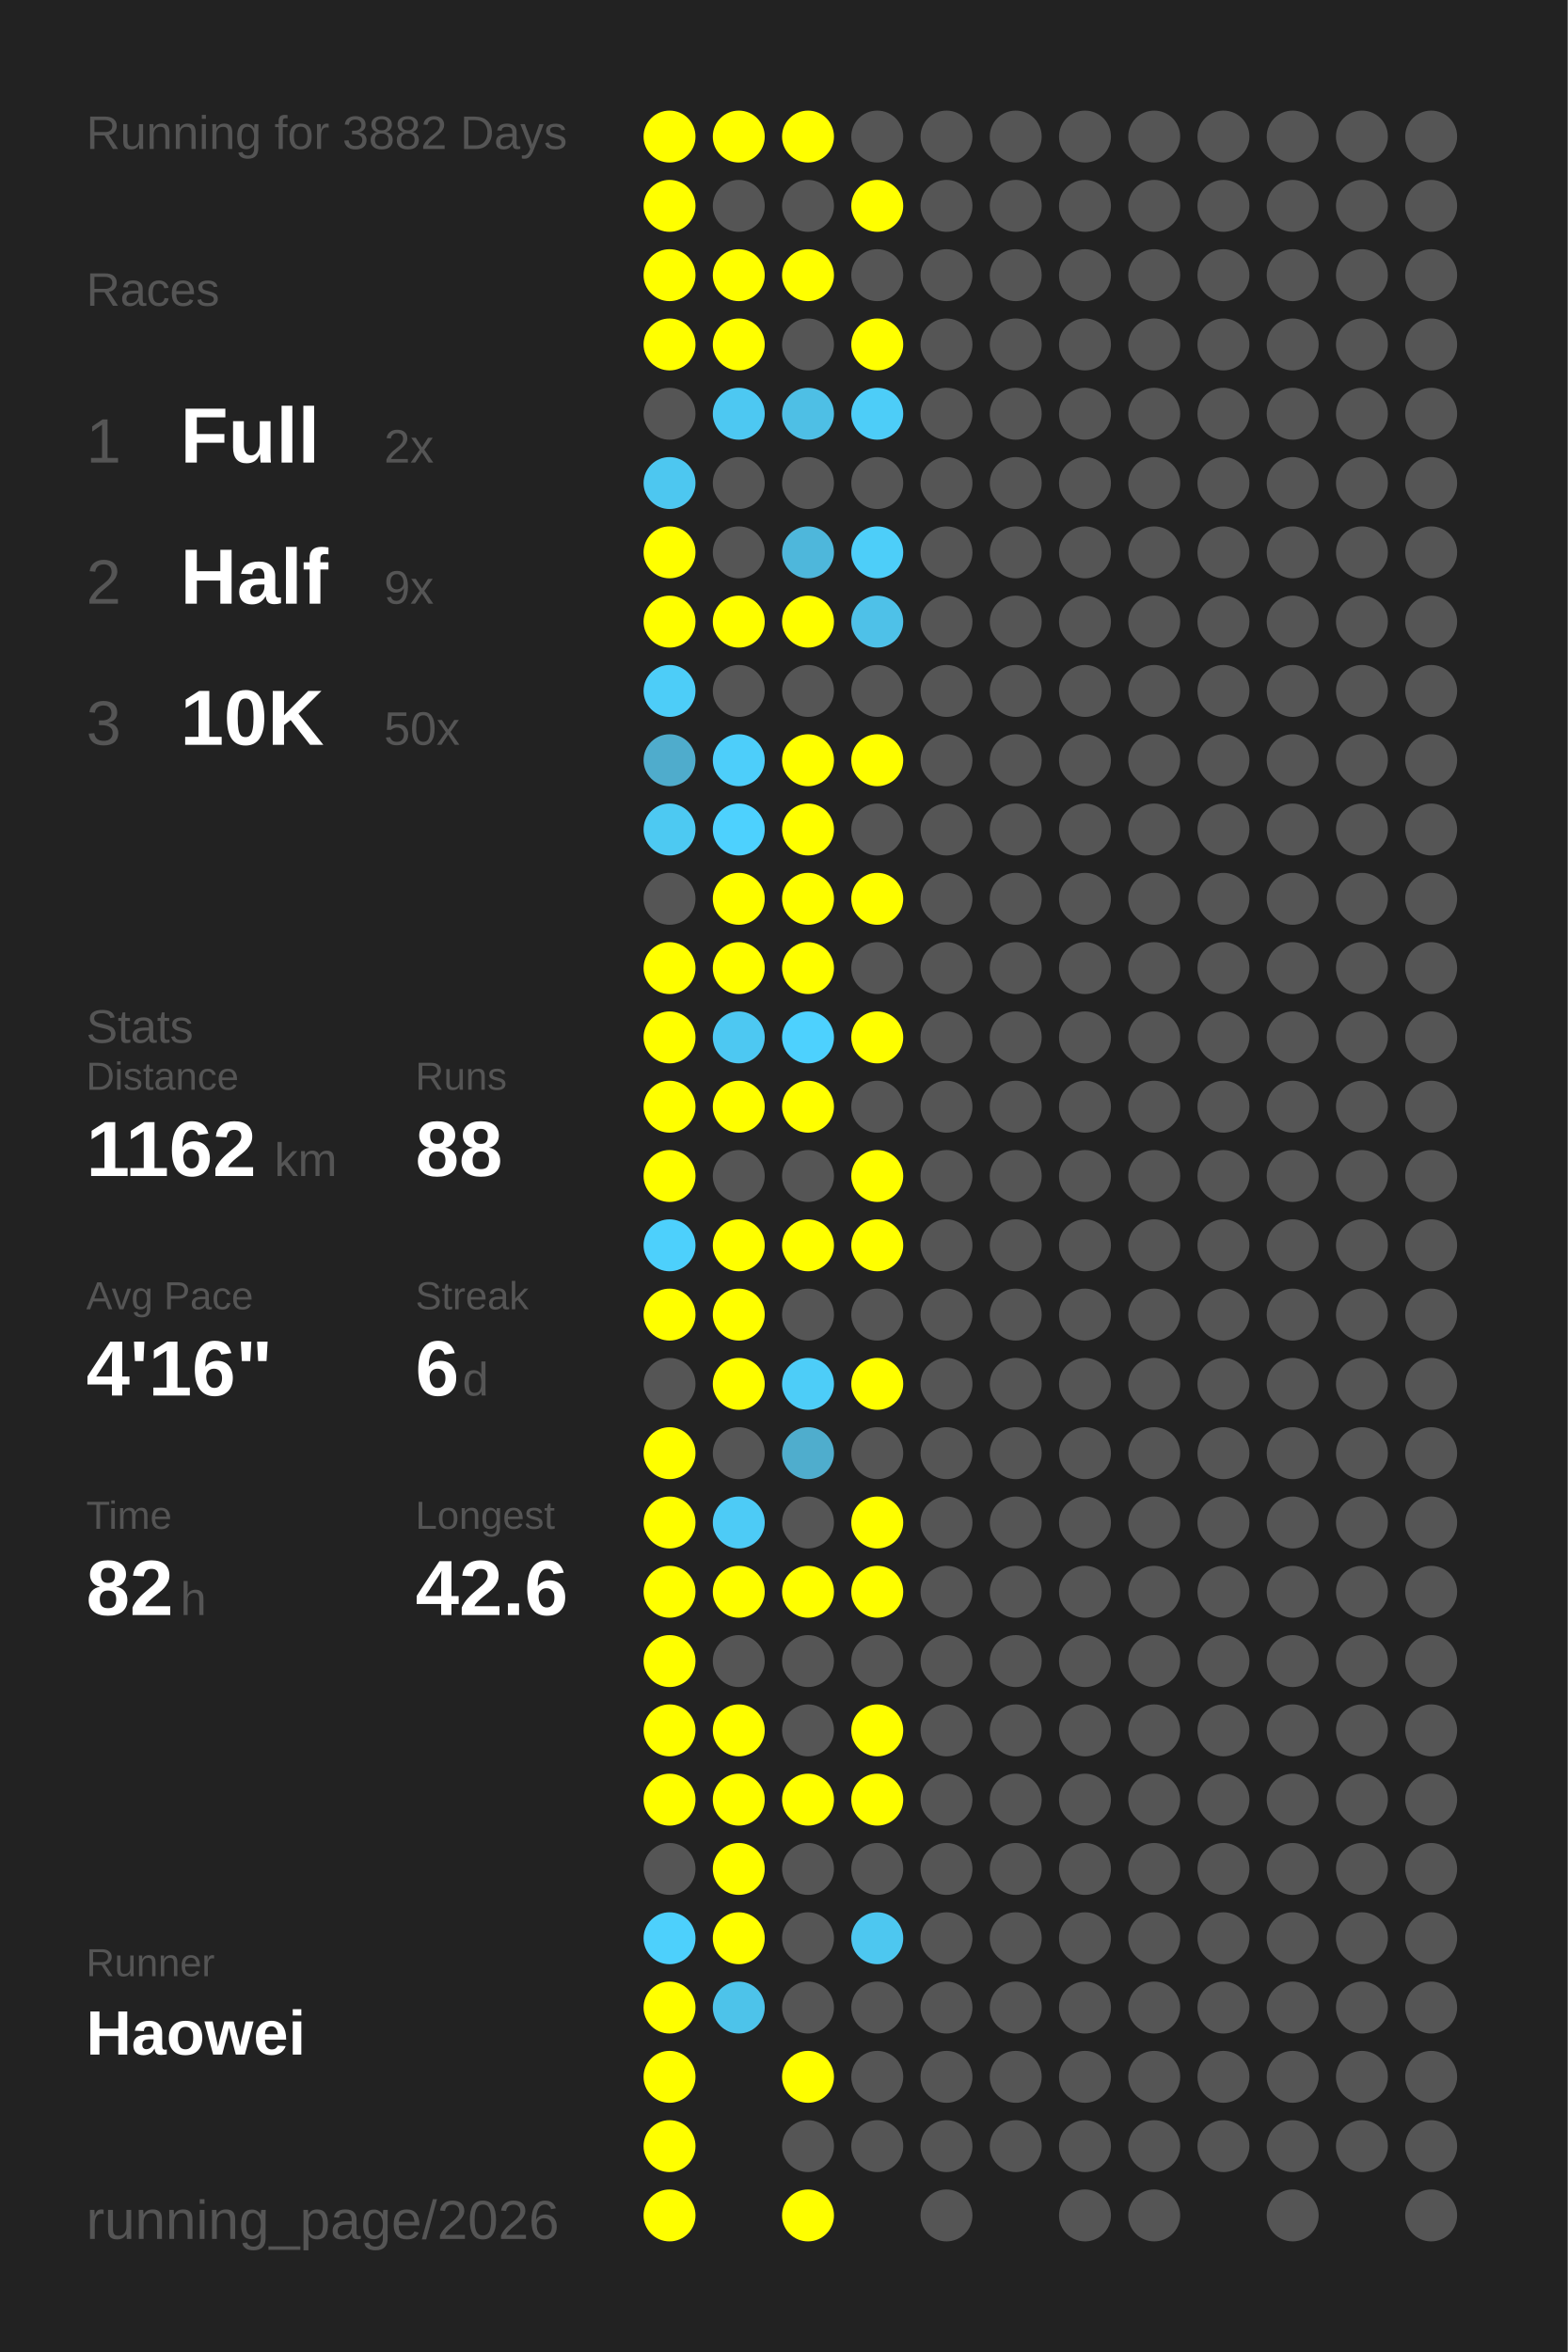
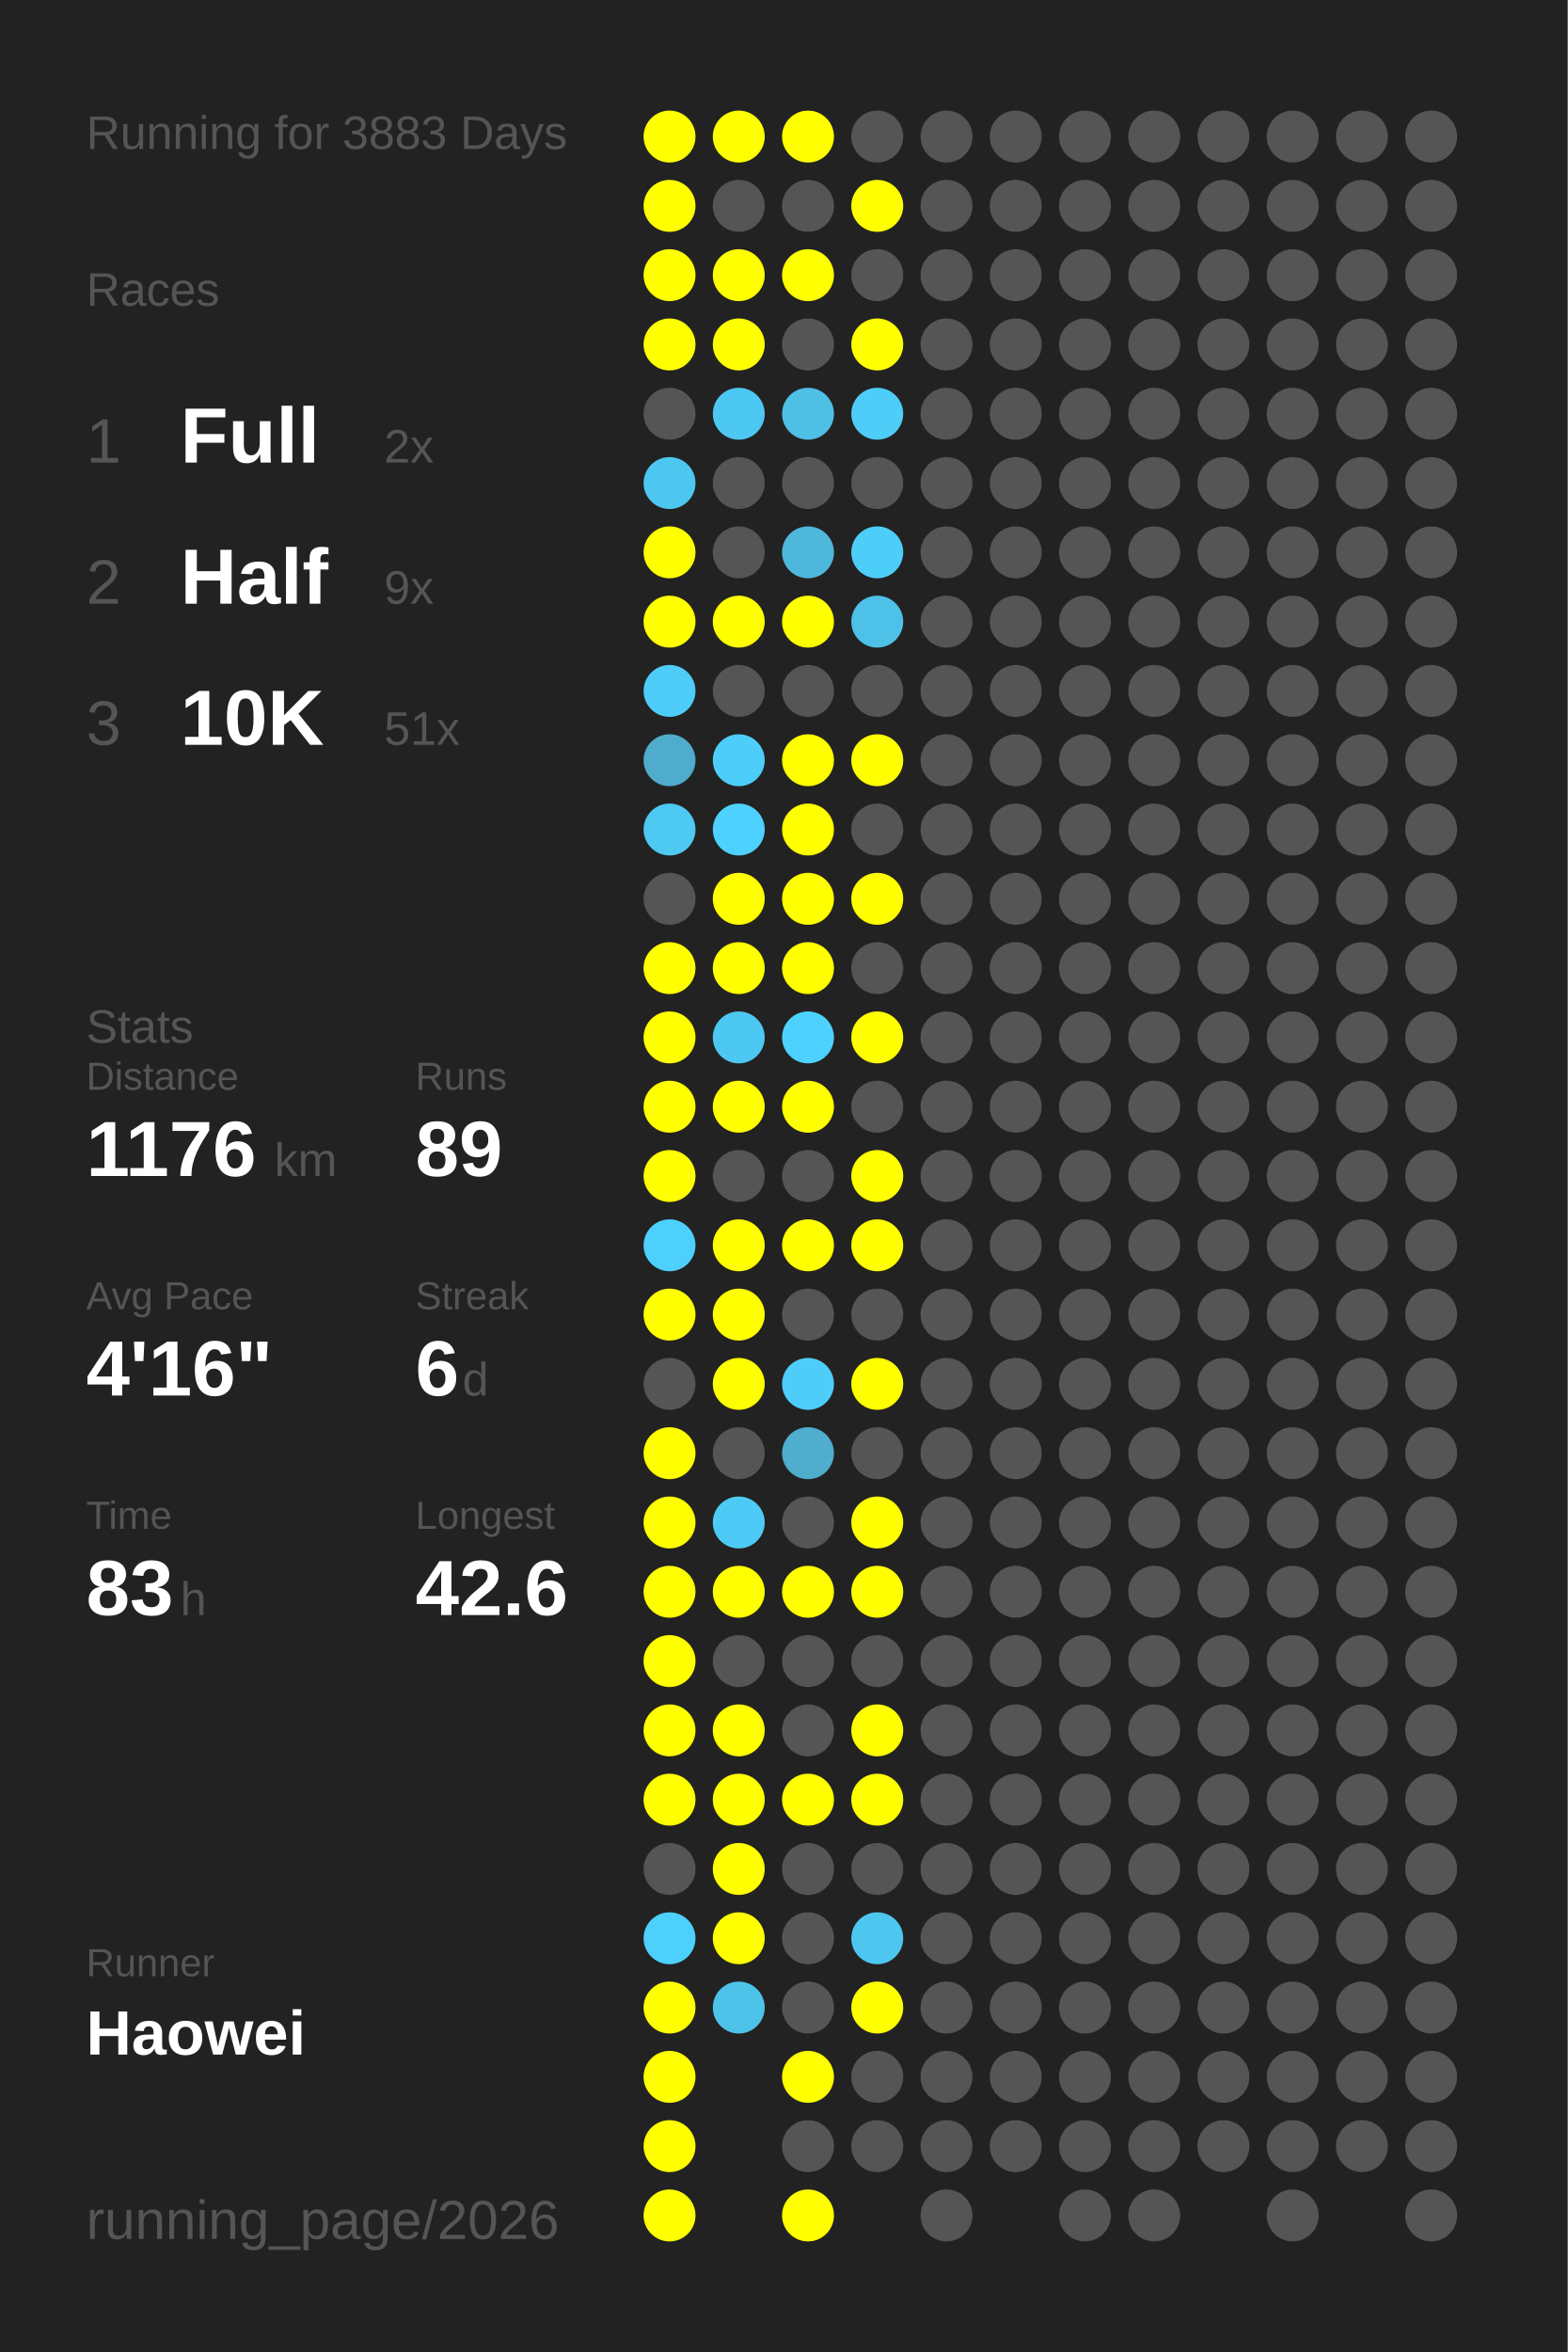
<svg xmlns="http://www.w3.org/2000/svg" baseProfile="full" height="300mm" version="1.1" viewBox="0,0,200,300" width="200mm">
  <defs />
  <rect fill="#222222" height="300" width="200" x="0" y="0" />
-   <text fill="#555555" style="font-size:6px; font-family:Arial;" x="11" y="19">Running for 3882 Days</text>
+   <text fill="#555555" style="font-size:6px; font-family:Arial;" x="11" y="19">Running for 3883 Days</text>
  <text fill="#555555" style="font-size:6px; font-family:Arial;" x="11" y="39">Races</text>
  <text fill="#555555" style="font-size:8px; font-family:Arial;" x="11" y="59">1</text>
  <text fill="#FFFFFF" style="font-size:10px; font-family:Arial; font-weight:bold;" x="23" y="59">Full</text>
  <text fill="#555555" style="font-size:6px; font-family:Arial;" x="49" y="59">2x</text>
  <text fill="#555555" style="font-size:8px; font-family:Arial;" x="11" y="77">2</text>
  <text fill="#FFFFFF" style="font-size:10px; font-family:Arial; font-weight:bold;" x="23" y="77">Half</text>
  <text fill="#555555" style="font-size:6px; font-family:Arial;" x="49" y="77">9x</text>
  <text fill="#555555" style="font-size:8px; font-family:Arial;" x="11" y="95">3</text>
  <text fill="#FFFFFF" style="font-size:10px; font-family:Arial; font-weight:bold;" x="23" y="95">10K</text>
-   <text fill="#555555" style="font-size:6px; font-family:Arial;" x="49" y="95">50x</text>
+   <text fill="#555555" style="font-size:6px; font-family:Arial;" x="49" y="95">51x</text>
  <text fill="#555555" style="font-size:6px; font-family:Arial;" x="11" y="133">Stats</text>
  <text fill="#555555" style="font-size:5px; font-family:Arial;" x="11" y="139">Distance</text>
-   <text fill="#FFFFFF" style="font-size:10px; font-family:Arial; font-weight:bold;" x="11" y="150">1162</text>
+   <text fill="#FFFFFF" style="font-size:10px; font-family:Arial; font-weight:bold;" x="11" y="150">1176</text>
  <text fill="#555555" style="font-size:6px; font-family:Arial;" x="35" y="150">km</text>
  <text fill="#555555" style="font-size:5px; font-family:Arial;" x="53" y="139">Runs</text>
-   <text fill="#FFFFFF" style="font-size:10px; font-family:Arial; font-weight:bold;" x="53" y="150">88</text>
+   <text fill="#FFFFFF" style="font-size:10px; font-family:Arial; font-weight:bold;" x="53" y="150">89</text>
  <text fill="#555555" style="font-size:5px; font-family:Arial;" x="11" y="167">Avg Pace</text>
  <text fill="#FFFFFF" style="font-size:10px; font-family:Arial; font-weight:bold;" x="11" y="178">4'16"</text>
  <text fill="#555555" style="font-size:5px; font-family:Arial;" x="53" y="167">Streak</text>
  <text fill="#FFFFFF" style="font-size:10px; font-family:Arial; font-weight:bold;" x="53" y="178">6</text>
  <text fill="#555555" style="font-size:6px; font-family:Arial;" x="59" y="178">d</text>
  <text fill="#555555" style="font-size:5px; font-family:Arial;" x="11" y="195">Time</text>
-   <text fill="#FFFFFF" style="font-size:10px; font-family:Arial; font-weight:bold;" x="11" y="206">82</text>
+   <text fill="#FFFFFF" style="font-size:10px; font-family:Arial; font-weight:bold;" x="11" y="206">83</text>
  <text fill="#555555" style="font-size:6px; font-family:Arial;" x="23" y="206">h</text>
  <text fill="#555555" style="font-size:5px; font-family:Arial;" x="53" y="195">Longest</text>
  <text fill="#FFFFFF" style="font-size:10px; font-family:Arial; font-weight:bold;" x="53" y="206">42.6</text>
  <text fill="#555555" style="font-size:5px; font-family:Arial;" x="11" y="252.065">Runner</text>
  <text fill="#FFFFFF" style="font-size:8px; font-family:Arial; font-weight:bold;" x="11" y="262.065">Haowei</text>
  <text fill="#555555" style="font-size:7px; font-family:Arial;" x="11" y="285.581">running_page/2026</text>
  <circle cx="85.417" cy="17.419" fill="#FFFF00" r="3.312" />
  <circle cx="85.417" cy="26.258" fill="#FFFF00" r="3.312" />
  <circle cx="85.417" cy="35.097" fill="#FFFF00" r="3.312" />
  <circle cx="85.417" cy="43.935" fill="#FFFF00" r="3.312" />
  <circle cx="85.417" cy="52.774" fill="#555555" r="3.312" />
  <circle cx="85.417" cy="61.613" fill="#4dc7f0" r="3.312" />
  <circle cx="85.417" cy="70.452" fill="#FFFF00" r="3.312" />
  <circle cx="85.417" cy="79.29" fill="#FFFF00" r="3.312" />
  <circle cx="85.417" cy="88.129" fill="#4dcdf8" r="3.312" />
  <circle cx="85.417" cy="96.968" fill="#4faccc" r="3.312" />
  <circle cx="85.417" cy="105.806" fill="#4dc9f2" r="3.312" />
  <circle cx="85.417" cy="114.645" fill="#555555" r="3.312" />
  <circle cx="85.417" cy="123.484" fill="#FFFF00" r="3.312" />
  <circle cx="85.417" cy="132.323" fill="#FFFF00" r="3.312" />
  <circle cx="85.417" cy="141.161" fill="#FFFF00" r="3.312" />
  <circle cx="85.417" cy="150" fill="#FFFF00" r="3.312" />
  <circle cx="85.417" cy="158.839" fill="#4dd0fc" r="3.312" />
  <circle cx="85.417" cy="167.677" fill="#FFFF00" r="3.312" />
  <circle cx="85.417" cy="176.516" fill="#555555" r="3.312" />
  <circle cx="85.417" cy="185.355" fill="#FFFF00" r="3.312" />
  <circle cx="85.417" cy="194.194" fill="#FFFF00" r="3.312" />
  <circle cx="85.417" cy="203.032" fill="#FFFF00" r="3.312" />
  <circle cx="85.417" cy="211.871" fill="#FFFF00" r="3.312" />
  <circle cx="85.417" cy="220.71" fill="#FFFF00" r="3.312" />
  <circle cx="85.417" cy="229.548" fill="#FFFF00" r="3.312" />
  <circle cx="85.417" cy="238.387" fill="#555555" r="3.312" />
  <circle cx="85.417" cy="247.226" fill="#4dd0fc" r="3.312" />
  <circle cx="85.417" cy="256.065" fill="#FFFF00" r="3.312" />
  <circle cx="85.417" cy="264.903" fill="#FFFF00" r="3.312" />
  <circle cx="85.417" cy="273.742" fill="#FFFF00" r="3.312" />
  <circle cx="85.417" cy="282.581" fill="#FFFF00" r="3.312" />
  <circle cx="94.25" cy="17.419" fill="#FFFF00" r="3.312" />
  <circle cx="94.25" cy="26.258" fill="#555555" r="3.312" />
  <circle cx="94.25" cy="35.097" fill="#FFFF00" r="3.312" />
  <circle cx="94.25" cy="43.935" fill="#FFFF00" r="3.312" />
  <circle cx="94.25" cy="52.774" fill="#4dc8f2" r="3.312" />
  <circle cx="94.25" cy="61.613" fill="#555555" r="3.312" />
  <circle cx="94.25" cy="70.452" fill="#555555" r="3.312" />
  <circle cx="94.25" cy="79.29" fill="#FFFF00" r="3.312" />
  <circle cx="94.25" cy="88.129" fill="#555555" r="3.312" />
  <circle cx="94.25" cy="96.968" fill="#4dcefa" r="3.312" />
  <circle cx="94.25" cy="105.806" fill="#4dd1fe" r="3.312" />
  <circle cx="94.25" cy="114.645" fill="#FFFF00" r="3.312" />
  <circle cx="94.25" cy="123.484" fill="#FFFF00" r="3.312" />
  <circle cx="94.25" cy="132.323" fill="#4dc8f2" r="3.312" />
  <circle cx="94.25" cy="141.161" fill="#FFFF00" r="3.312" />
  <circle cx="94.25" cy="150" fill="#555555" r="3.312" />
  <circle cx="94.25" cy="158.839" fill="#FFFF00" r="3.312" />
  <circle cx="94.25" cy="167.677" fill="#FFFF00" r="3.312" />
  <circle cx="94.25" cy="176.516" fill="#FFFF00" r="3.312" />
  <circle cx="94.25" cy="185.355" fill="#555555" r="3.312" />
  <circle cx="94.25" cy="194.194" fill="#4dcbf6" r="3.312" />
  <circle cx="94.25" cy="203.032" fill="#FFFF00" r="3.312" />
  <circle cx="94.25" cy="211.871" fill="#555555" r="3.312" />
  <circle cx="94.25" cy="220.71" fill="#FFFF00" r="3.312" />
  <circle cx="94.25" cy="229.548" fill="#FFFF00" r="3.312" />
  <circle cx="94.25" cy="238.387" fill="#FFFF00" r="3.312" />
  <circle cx="94.25" cy="247.226" fill="#FFFF00" r="3.312" />
  <circle cx="94.25" cy="256.065" fill="#4dc3ea" r="3.312" />
  <circle cx="103.083" cy="17.419" fill="#FFFF00" r="3.312" />
  <circle cx="103.083" cy="26.258" fill="#555555" r="3.312" />
  <circle cx="103.083" cy="35.097" fill="#FFFF00" r="3.312" />
  <circle cx="103.083" cy="43.935" fill="#555555" r="3.312" />
  <circle cx="103.083" cy="52.774" fill="#4ebfe5" r="3.312" />
  <circle cx="103.083" cy="61.613" fill="#555555" r="3.312" />
  <circle cx="103.083" cy="70.452" fill="#4eb7db" r="3.312" />
  <circle cx="103.083" cy="79.29" fill="#FFFF00" r="3.312" />
  <circle cx="103.083" cy="88.129" fill="#555555" r="3.312" />
  <circle cx="103.083" cy="96.968" fill="#FFFF00" r="3.312" />
  <circle cx="103.083" cy="105.806" fill="#FFFF00" r="3.312" />
  <circle cx="103.083" cy="114.645" fill="#FFFF00" r="3.312" />
  <circle cx="103.083" cy="123.484" fill="#FFFF00" r="3.312" />
  <circle cx="103.083" cy="132.323" fill="#4dd1fe" r="3.312" />
  <circle cx="103.083" cy="141.161" fill="#FFFF00" r="3.312" />
  <circle cx="103.083" cy="150" fill="#555555" r="3.312" />
  <circle cx="103.083" cy="158.839" fill="#FFFF00" r="3.312" />
  <circle cx="103.083" cy="167.677" fill="#555555" r="3.312" />
  <circle cx="103.083" cy="176.516" fill="#4dcdf8" r="3.312" />
  <circle cx="103.083" cy="185.355" fill="#4fadcd" r="3.312" />
  <circle cx="103.083" cy="194.194" fill="#555555" r="3.312" />
  <circle cx="103.083" cy="203.032" fill="#FFFF00" r="3.312" />
  <circle cx="103.083" cy="211.871" fill="#555555" r="3.312" />
  <circle cx="103.083" cy="220.71" fill="#555555" r="3.312" />
  <circle cx="103.083" cy="229.548" fill="#FFFF00" r="3.312" />
  <circle cx="103.083" cy="238.387" fill="#555555" r="3.312" />
  <circle cx="103.083" cy="247.226" fill="#555555" r="3.312" />
  <circle cx="103.083" cy="256.065" fill="#555555" r="3.312" />
  <circle cx="103.083" cy="264.903" fill="#FFFF00" r="3.312" />
  <circle cx="103.083" cy="273.742" fill="#555555" r="3.312" />
  <circle cx="103.083" cy="282.581" fill="#FFFF00" r="3.312" />
  <circle cx="111.917" cy="17.419" fill="#555555" r="3.312" />
  <circle cx="111.917" cy="26.258" fill="#FFFF00" r="3.312" />
  <circle cx="111.917" cy="35.097" fill="#555555" r="3.312" />
  <circle cx="111.917" cy="43.935" fill="#FFFF00" r="3.312" />
  <circle cx="111.917" cy="52.774" fill="#4dcdf8" r="3.312" />
  <circle cx="111.917" cy="61.613" fill="#555555" r="3.312" />
  <circle cx="111.917" cy="70.452" fill="#4dcef9" r="3.312" />
  <circle cx="111.917" cy="79.29" fill="#4ec1e8" r="3.312" />
  <circle cx="111.917" cy="88.129" fill="#555555" r="3.312" />
  <circle cx="111.917" cy="96.968" fill="#FFFF00" r="3.312" />
  <circle cx="111.917" cy="105.806" fill="#555555" r="3.312" />
  <circle cx="111.917" cy="114.645" fill="#FFFF00" r="3.312" />
  <circle cx="111.917" cy="123.484" fill="#555555" r="3.312" />
  <circle cx="111.917" cy="132.323" fill="#FFFF00" r="3.312" />
  <circle cx="111.917" cy="141.161" fill="#555555" r="3.312" />
  <circle cx="111.917" cy="150" fill="#FFFF00" r="3.312" />
  <circle cx="111.917" cy="158.839" fill="#FFFF00" r="3.312" />
  <circle cx="111.917" cy="167.677" fill="#555555" r="3.312" />
  <circle cx="111.917" cy="176.516" fill="#FFFF00" r="3.312" />
  <circle cx="111.917" cy="185.355" fill="#555555" r="3.312" />
  <circle cx="111.917" cy="194.194" fill="#FFFF00" r="3.312" />
  <circle cx="111.917" cy="203.032" fill="#FFFF00" r="3.312" />
  <circle cx="111.917" cy="211.871" fill="#555555" r="3.312" />
  <circle cx="111.917" cy="220.71" fill="#FFFF00" r="3.312" />
  <circle cx="111.917" cy="229.548" fill="#FFFF00" r="3.312" />
  <circle cx="111.917" cy="238.387" fill="#555555" r="3.312" />
  <circle cx="111.917" cy="247.226" fill="#4dc7f0" r="3.312" />
-   <circle cx="111.917" cy="256.065" fill="#555555" r="3.312" />
+   <circle cx="111.917" cy="256.065" fill="#FFFF00" r="3.312" />
  <circle cx="111.917" cy="264.903" fill="#555555" r="3.312" />
  <circle cx="111.917" cy="273.742" fill="#555555" r="3.312" />
  <circle cx="120.75" cy="17.419" fill="#555555" r="3.312" />
  <circle cx="120.75" cy="26.258" fill="#555555" r="3.312" />
  <circle cx="120.75" cy="35.097" fill="#555555" r="3.312" />
  <circle cx="120.75" cy="43.935" fill="#555555" r="3.312" />
  <circle cx="120.75" cy="52.774" fill="#555555" r="3.312" />
  <circle cx="120.75" cy="61.613" fill="#555555" r="3.312" />
  <circle cx="120.75" cy="70.452" fill="#555555" r="3.312" />
  <circle cx="120.75" cy="79.29" fill="#555555" r="3.312" />
  <circle cx="120.75" cy="88.129" fill="#555555" r="3.312" />
  <circle cx="120.75" cy="96.968" fill="#555555" r="3.312" />
  <circle cx="120.75" cy="105.806" fill="#555555" r="3.312" />
  <circle cx="120.75" cy="114.645" fill="#555555" r="3.312" />
  <circle cx="120.75" cy="123.484" fill="#555555" r="3.312" />
  <circle cx="120.75" cy="132.323" fill="#555555" r="3.312" />
  <circle cx="120.75" cy="141.161" fill="#555555" r="3.312" />
  <circle cx="120.75" cy="150" fill="#555555" r="3.312" />
  <circle cx="120.75" cy="158.839" fill="#555555" r="3.312" />
  <circle cx="120.75" cy="167.677" fill="#555555" r="3.312" />
  <circle cx="120.75" cy="176.516" fill="#555555" r="3.312" />
  <circle cx="120.75" cy="185.355" fill="#555555" r="3.312" />
  <circle cx="120.75" cy="194.194" fill="#555555" r="3.312" />
  <circle cx="120.75" cy="203.032" fill="#555555" r="3.312" />
  <circle cx="120.75" cy="211.871" fill="#555555" r="3.312" />
  <circle cx="120.75" cy="220.71" fill="#555555" r="3.312" />
  <circle cx="120.75" cy="229.548" fill="#555555" r="3.312" />
  <circle cx="120.75" cy="238.387" fill="#555555" r="3.312" />
  <circle cx="120.75" cy="247.226" fill="#555555" r="3.312" />
  <circle cx="120.75" cy="256.065" fill="#555555" r="3.312" />
  <circle cx="120.75" cy="264.903" fill="#555555" r="3.312" />
  <circle cx="120.75" cy="273.742" fill="#555555" r="3.312" />
  <circle cx="120.75" cy="282.581" fill="#555555" r="3.312" />
  <circle cx="129.583" cy="17.419" fill="#555555" r="3.312" />
  <circle cx="129.583" cy="26.258" fill="#555555" r="3.312" />
  <circle cx="129.583" cy="35.097" fill="#555555" r="3.312" />
  <circle cx="129.583" cy="43.935" fill="#555555" r="3.312" />
  <circle cx="129.583" cy="52.774" fill="#555555" r="3.312" />
  <circle cx="129.583" cy="61.613" fill="#555555" r="3.312" />
  <circle cx="129.583" cy="70.452" fill="#555555" r="3.312" />
  <circle cx="129.583" cy="79.29" fill="#555555" r="3.312" />
  <circle cx="129.583" cy="88.129" fill="#555555" r="3.312" />
  <circle cx="129.583" cy="96.968" fill="#555555" r="3.312" />
  <circle cx="129.583" cy="105.806" fill="#555555" r="3.312" />
  <circle cx="129.583" cy="114.645" fill="#555555" r="3.312" />
  <circle cx="129.583" cy="123.484" fill="#555555" r="3.312" />
  <circle cx="129.583" cy="132.323" fill="#555555" r="3.312" />
  <circle cx="129.583" cy="141.161" fill="#555555" r="3.312" />
  <circle cx="129.583" cy="150" fill="#555555" r="3.312" />
  <circle cx="129.583" cy="158.839" fill="#555555" r="3.312" />
  <circle cx="129.583" cy="167.677" fill="#555555" r="3.312" />
  <circle cx="129.583" cy="176.516" fill="#555555" r="3.312" />
  <circle cx="129.583" cy="185.355" fill="#555555" r="3.312" />
  <circle cx="129.583" cy="194.194" fill="#555555" r="3.312" />
  <circle cx="129.583" cy="203.032" fill="#555555" r="3.312" />
  <circle cx="129.583" cy="211.871" fill="#555555" r="3.312" />
  <circle cx="129.583" cy="220.71" fill="#555555" r="3.312" />
  <circle cx="129.583" cy="229.548" fill="#555555" r="3.312" />
  <circle cx="129.583" cy="238.387" fill="#555555" r="3.312" />
  <circle cx="129.583" cy="247.226" fill="#555555" r="3.312" />
  <circle cx="129.583" cy="256.065" fill="#555555" r="3.312" />
  <circle cx="129.583" cy="264.903" fill="#555555" r="3.312" />
  <circle cx="129.583" cy="273.742" fill="#555555" r="3.312" />
  <circle cx="138.417" cy="17.419" fill="#555555" r="3.312" />
  <circle cx="138.417" cy="26.258" fill="#555555" r="3.312" />
  <circle cx="138.417" cy="35.097" fill="#555555" r="3.312" />
  <circle cx="138.417" cy="43.935" fill="#555555" r="3.312" />
  <circle cx="138.417" cy="52.774" fill="#555555" r="3.312" />
  <circle cx="138.417" cy="61.613" fill="#555555" r="3.312" />
  <circle cx="138.417" cy="70.452" fill="#555555" r="3.312" />
  <circle cx="138.417" cy="79.29" fill="#555555" r="3.312" />
  <circle cx="138.417" cy="88.129" fill="#555555" r="3.312" />
  <circle cx="138.417" cy="96.968" fill="#555555" r="3.312" />
  <circle cx="138.417" cy="105.806" fill="#555555" r="3.312" />
  <circle cx="138.417" cy="114.645" fill="#555555" r="3.312" />
  <circle cx="138.417" cy="123.484" fill="#555555" r="3.312" />
  <circle cx="138.417" cy="132.323" fill="#555555" r="3.312" />
  <circle cx="138.417" cy="141.161" fill="#555555" r="3.312" />
  <circle cx="138.417" cy="150" fill="#555555" r="3.312" />
  <circle cx="138.417" cy="158.839" fill="#555555" r="3.312" />
  <circle cx="138.417" cy="167.677" fill="#555555" r="3.312" />
  <circle cx="138.417" cy="176.516" fill="#555555" r="3.312" />
  <circle cx="138.417" cy="185.355" fill="#555555" r="3.312" />
  <circle cx="138.417" cy="194.194" fill="#555555" r="3.312" />
  <circle cx="138.417" cy="203.032" fill="#555555" r="3.312" />
  <circle cx="138.417" cy="211.871" fill="#555555" r="3.312" />
  <circle cx="138.417" cy="220.71" fill="#555555" r="3.312" />
  <circle cx="138.417" cy="229.548" fill="#555555" r="3.312" />
  <circle cx="138.417" cy="238.387" fill="#555555" r="3.312" />
  <circle cx="138.417" cy="247.226" fill="#555555" r="3.312" />
  <circle cx="138.417" cy="256.065" fill="#555555" r="3.312" />
  <circle cx="138.417" cy="264.903" fill="#555555" r="3.312" />
  <circle cx="138.417" cy="273.742" fill="#555555" r="3.312" />
  <circle cx="138.417" cy="282.581" fill="#555555" r="3.312" />
  <circle cx="147.25" cy="17.419" fill="#555555" r="3.312" />
  <circle cx="147.25" cy="26.258" fill="#555555" r="3.312" />
  <circle cx="147.25" cy="35.097" fill="#555555" r="3.312" />
  <circle cx="147.25" cy="43.935" fill="#555555" r="3.312" />
  <circle cx="147.25" cy="52.774" fill="#555555" r="3.312" />
  <circle cx="147.25" cy="61.613" fill="#555555" r="3.312" />
  <circle cx="147.25" cy="70.452" fill="#555555" r="3.312" />
  <circle cx="147.25" cy="79.29" fill="#555555" r="3.312" />
  <circle cx="147.25" cy="88.129" fill="#555555" r="3.312" />
  <circle cx="147.25" cy="96.968" fill="#555555" r="3.312" />
  <circle cx="147.25" cy="105.806" fill="#555555" r="3.312" />
  <circle cx="147.25" cy="114.645" fill="#555555" r="3.312" />
  <circle cx="147.25" cy="123.484" fill="#555555" r="3.312" />
  <circle cx="147.25" cy="132.323" fill="#555555" r="3.312" />
  <circle cx="147.25" cy="141.161" fill="#555555" r="3.312" />
  <circle cx="147.25" cy="150" fill="#555555" r="3.312" />
  <circle cx="147.25" cy="158.839" fill="#555555" r="3.312" />
  <circle cx="147.25" cy="167.677" fill="#555555" r="3.312" />
  <circle cx="147.25" cy="176.516" fill="#555555" r="3.312" />
  <circle cx="147.25" cy="185.355" fill="#555555" r="3.312" />
  <circle cx="147.25" cy="194.194" fill="#555555" r="3.312" />
  <circle cx="147.25" cy="203.032" fill="#555555" r="3.312" />
  <circle cx="147.25" cy="211.871" fill="#555555" r="3.312" />
  <circle cx="147.25" cy="220.71" fill="#555555" r="3.312" />
  <circle cx="147.25" cy="229.548" fill="#555555" r="3.312" />
  <circle cx="147.25" cy="238.387" fill="#555555" r="3.312" />
  <circle cx="147.25" cy="247.226" fill="#555555" r="3.312" />
  <circle cx="147.25" cy="256.065" fill="#555555" r="3.312" />
  <circle cx="147.25" cy="264.903" fill="#555555" r="3.312" />
  <circle cx="147.25" cy="273.742" fill="#555555" r="3.312" />
  <circle cx="147.25" cy="282.581" fill="#555555" r="3.312" />
  <circle cx="156.083" cy="17.419" fill="#555555" r="3.312" />
  <circle cx="156.083" cy="26.258" fill="#555555" r="3.312" />
  <circle cx="156.083" cy="35.097" fill="#555555" r="3.312" />
  <circle cx="156.083" cy="43.935" fill="#555555" r="3.312" />
  <circle cx="156.083" cy="52.774" fill="#555555" r="3.312" />
  <circle cx="156.083" cy="61.613" fill="#555555" r="3.312" />
  <circle cx="156.083" cy="70.452" fill="#555555" r="3.312" />
  <circle cx="156.083" cy="79.29" fill="#555555" r="3.312" />
  <circle cx="156.083" cy="88.129" fill="#555555" r="3.312" />
  <circle cx="156.083" cy="96.968" fill="#555555" r="3.312" />
  <circle cx="156.083" cy="105.806" fill="#555555" r="3.312" />
  <circle cx="156.083" cy="114.645" fill="#555555" r="3.312" />
  <circle cx="156.083" cy="123.484" fill="#555555" r="3.312" />
  <circle cx="156.083" cy="132.323" fill="#555555" r="3.312" />
  <circle cx="156.083" cy="141.161" fill="#555555" r="3.312" />
  <circle cx="156.083" cy="150" fill="#555555" r="3.312" />
  <circle cx="156.083" cy="158.839" fill="#555555" r="3.312" />
  <circle cx="156.083" cy="167.677" fill="#555555" r="3.312" />
  <circle cx="156.083" cy="176.516" fill="#555555" r="3.312" />
  <circle cx="156.083" cy="185.355" fill="#555555" r="3.312" />
  <circle cx="156.083" cy="194.194" fill="#555555" r="3.312" />
  <circle cx="156.083" cy="203.032" fill="#555555" r="3.312" />
  <circle cx="156.083" cy="211.871" fill="#555555" r="3.312" />
  <circle cx="156.083" cy="220.71" fill="#555555" r="3.312" />
  <circle cx="156.083" cy="229.548" fill="#555555" r="3.312" />
  <circle cx="156.083" cy="238.387" fill="#555555" r="3.312" />
  <circle cx="156.083" cy="247.226" fill="#555555" r="3.312" />
  <circle cx="156.083" cy="256.065" fill="#555555" r="3.312" />
  <circle cx="156.083" cy="264.903" fill="#555555" r="3.312" />
  <circle cx="156.083" cy="273.742" fill="#555555" r="3.312" />
  <circle cx="164.917" cy="17.419" fill="#555555" r="3.312" />
  <circle cx="164.917" cy="26.258" fill="#555555" r="3.312" />
  <circle cx="164.917" cy="35.097" fill="#555555" r="3.312" />
  <circle cx="164.917" cy="43.935" fill="#555555" r="3.312" />
  <circle cx="164.917" cy="52.774" fill="#555555" r="3.312" />
  <circle cx="164.917" cy="61.613" fill="#555555" r="3.312" />
  <circle cx="164.917" cy="70.452" fill="#555555" r="3.312" />
  <circle cx="164.917" cy="79.29" fill="#555555" r="3.312" />
  <circle cx="164.917" cy="88.129" fill="#555555" r="3.312" />
  <circle cx="164.917" cy="96.968" fill="#555555" r="3.312" />
  <circle cx="164.917" cy="105.806" fill="#555555" r="3.312" />
  <circle cx="164.917" cy="114.645" fill="#555555" r="3.312" />
  <circle cx="164.917" cy="123.484" fill="#555555" r="3.312" />
  <circle cx="164.917" cy="132.323" fill="#555555" r="3.312" />
  <circle cx="164.917" cy="141.161" fill="#555555" r="3.312" />
  <circle cx="164.917" cy="150" fill="#555555" r="3.312" />
  <circle cx="164.917" cy="158.839" fill="#555555" r="3.312" />
  <circle cx="164.917" cy="167.677" fill="#555555" r="3.312" />
  <circle cx="164.917" cy="176.516" fill="#555555" r="3.312" />
  <circle cx="164.917" cy="185.355" fill="#555555" r="3.312" />
  <circle cx="164.917" cy="194.194" fill="#555555" r="3.312" />
  <circle cx="164.917" cy="203.032" fill="#555555" r="3.312" />
  <circle cx="164.917" cy="211.871" fill="#555555" r="3.312" />
  <circle cx="164.917" cy="220.71" fill="#555555" r="3.312" />
  <circle cx="164.917" cy="229.548" fill="#555555" r="3.312" />
  <circle cx="164.917" cy="238.387" fill="#555555" r="3.312" />
  <circle cx="164.917" cy="247.226" fill="#555555" r="3.312" />
  <circle cx="164.917" cy="256.065" fill="#555555" r="3.312" />
  <circle cx="164.917" cy="264.903" fill="#555555" r="3.312" />
  <circle cx="164.917" cy="273.742" fill="#555555" r="3.312" />
  <circle cx="164.917" cy="282.581" fill="#555555" r="3.312" />
  <circle cx="173.75" cy="17.419" fill="#555555" r="3.312" />
  <circle cx="173.75" cy="26.258" fill="#555555" r="3.312" />
  <circle cx="173.75" cy="35.097" fill="#555555" r="3.312" />
  <circle cx="173.75" cy="43.935" fill="#555555" r="3.312" />
  <circle cx="173.75" cy="52.774" fill="#555555" r="3.312" />
  <circle cx="173.75" cy="61.613" fill="#555555" r="3.312" />
  <circle cx="173.75" cy="70.452" fill="#555555" r="3.312" />
  <circle cx="173.75" cy="79.29" fill="#555555" r="3.312" />
  <circle cx="173.75" cy="88.129" fill="#555555" r="3.312" />
  <circle cx="173.75" cy="96.968" fill="#555555" r="3.312" />
  <circle cx="173.75" cy="105.806" fill="#555555" r="3.312" />
  <circle cx="173.75" cy="114.645" fill="#555555" r="3.312" />
  <circle cx="173.75" cy="123.484" fill="#555555" r="3.312" />
  <circle cx="173.75" cy="132.323" fill="#555555" r="3.312" />
  <circle cx="173.75" cy="141.161" fill="#555555" r="3.312" />
  <circle cx="173.75" cy="150" fill="#555555" r="3.312" />
  <circle cx="173.75" cy="158.839" fill="#555555" r="3.312" />
  <circle cx="173.75" cy="167.677" fill="#555555" r="3.312" />
  <circle cx="173.75" cy="176.516" fill="#555555" r="3.312" />
  <circle cx="173.75" cy="185.355" fill="#555555" r="3.312" />
  <circle cx="173.75" cy="194.194" fill="#555555" r="3.312" />
  <circle cx="173.75" cy="203.032" fill="#555555" r="3.312" />
  <circle cx="173.75" cy="211.871" fill="#555555" r="3.312" />
  <circle cx="173.75" cy="220.71" fill="#555555" r="3.312" />
  <circle cx="173.75" cy="229.548" fill="#555555" r="3.312" />
  <circle cx="173.75" cy="238.387" fill="#555555" r="3.312" />
  <circle cx="173.75" cy="247.226" fill="#555555" r="3.312" />
  <circle cx="173.75" cy="256.065" fill="#555555" r="3.312" />
  <circle cx="173.75" cy="264.903" fill="#555555" r="3.312" />
  <circle cx="173.75" cy="273.742" fill="#555555" r="3.312" />
  <circle cx="182.583" cy="17.419" fill="#555555" r="3.312" />
  <circle cx="182.583" cy="26.258" fill="#555555" r="3.312" />
  <circle cx="182.583" cy="35.097" fill="#555555" r="3.312" />
  <circle cx="182.583" cy="43.935" fill="#555555" r="3.312" />
  <circle cx="182.583" cy="52.774" fill="#555555" r="3.312" />
  <circle cx="182.583" cy="61.613" fill="#555555" r="3.312" />
  <circle cx="182.583" cy="70.452" fill="#555555" r="3.312" />
  <circle cx="182.583" cy="79.29" fill="#555555" r="3.312" />
  <circle cx="182.583" cy="88.129" fill="#555555" r="3.312" />
  <circle cx="182.583" cy="96.968" fill="#555555" r="3.312" />
  <circle cx="182.583" cy="105.806" fill="#555555" r="3.312" />
  <circle cx="182.583" cy="114.645" fill="#555555" r="3.312" />
  <circle cx="182.583" cy="123.484" fill="#555555" r="3.312" />
  <circle cx="182.583" cy="132.323" fill="#555555" r="3.312" />
  <circle cx="182.583" cy="141.161" fill="#555555" r="3.312" />
  <circle cx="182.583" cy="150" fill="#555555" r="3.312" />
  <circle cx="182.583" cy="158.839" fill="#555555" r="3.312" />
  <circle cx="182.583" cy="167.677" fill="#555555" r="3.312" />
  <circle cx="182.583" cy="176.516" fill="#555555" r="3.312" />
  <circle cx="182.583" cy="185.355" fill="#555555" r="3.312" />
  <circle cx="182.583" cy="194.194" fill="#555555" r="3.312" />
  <circle cx="182.583" cy="203.032" fill="#555555" r="3.312" />
  <circle cx="182.583" cy="211.871" fill="#555555" r="3.312" />
  <circle cx="182.583" cy="220.71" fill="#555555" r="3.312" />
  <circle cx="182.583" cy="229.548" fill="#555555" r="3.312" />
  <circle cx="182.583" cy="238.387" fill="#555555" r="3.312" />
  <circle cx="182.583" cy="247.226" fill="#555555" r="3.312" />
  <circle cx="182.583" cy="256.065" fill="#555555" r="3.312" />
  <circle cx="182.583" cy="264.903" fill="#555555" r="3.312" />
  <circle cx="182.583" cy="273.742" fill="#555555" r="3.312" />
  <circle cx="182.583" cy="282.581" fill="#555555" r="3.312" />
</svg>
